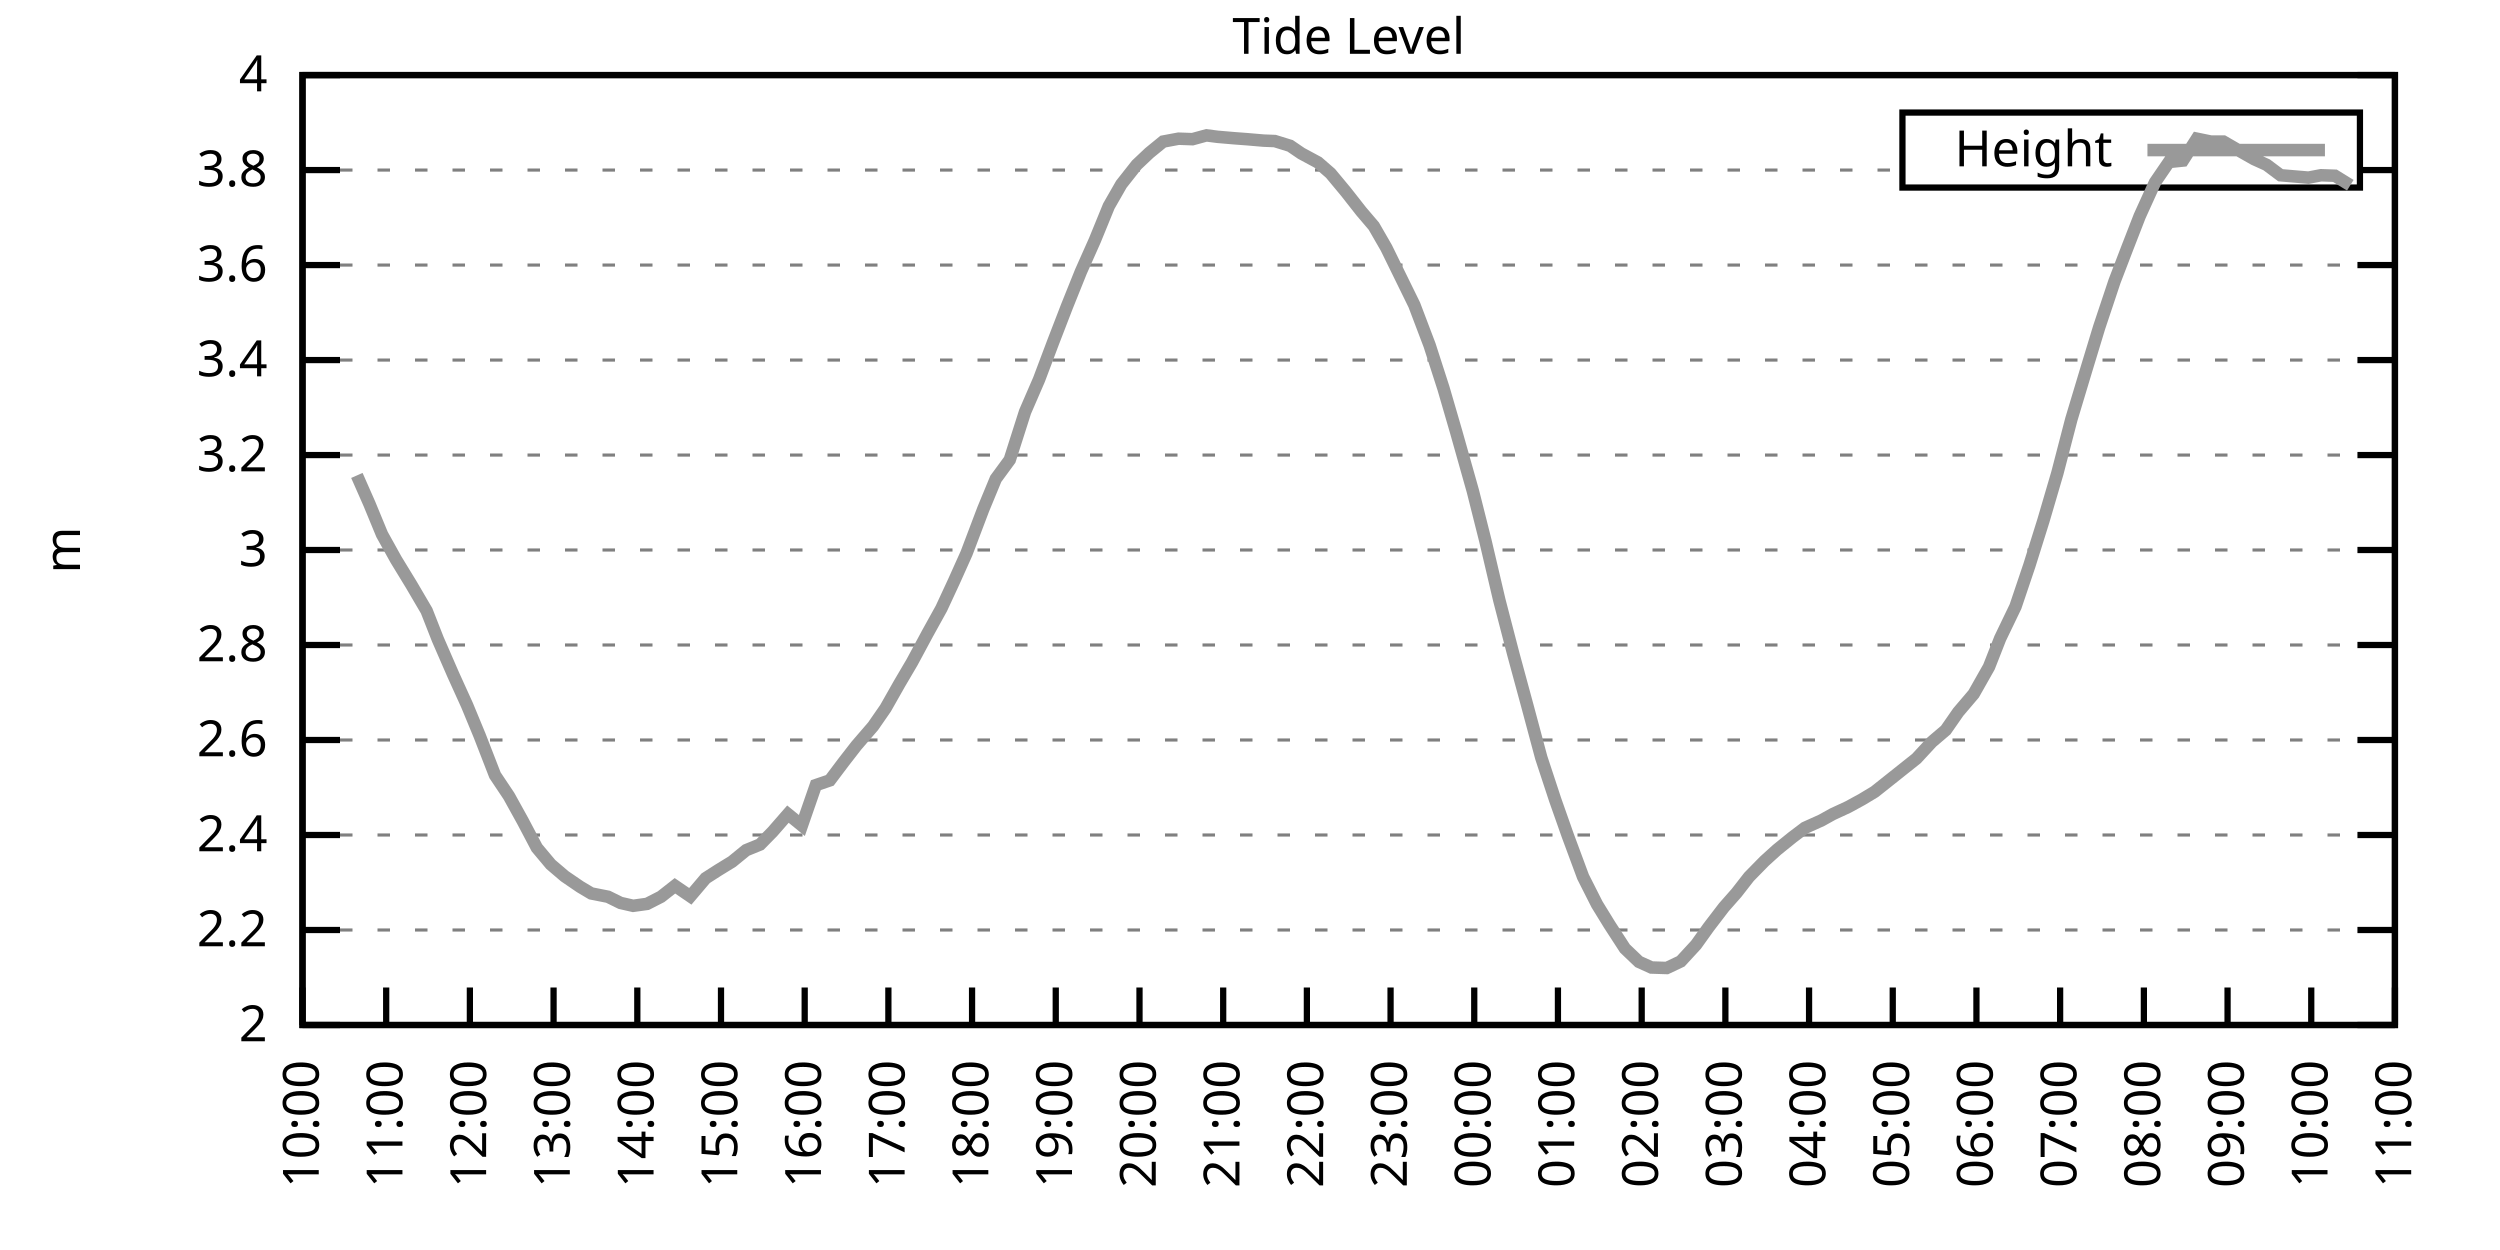
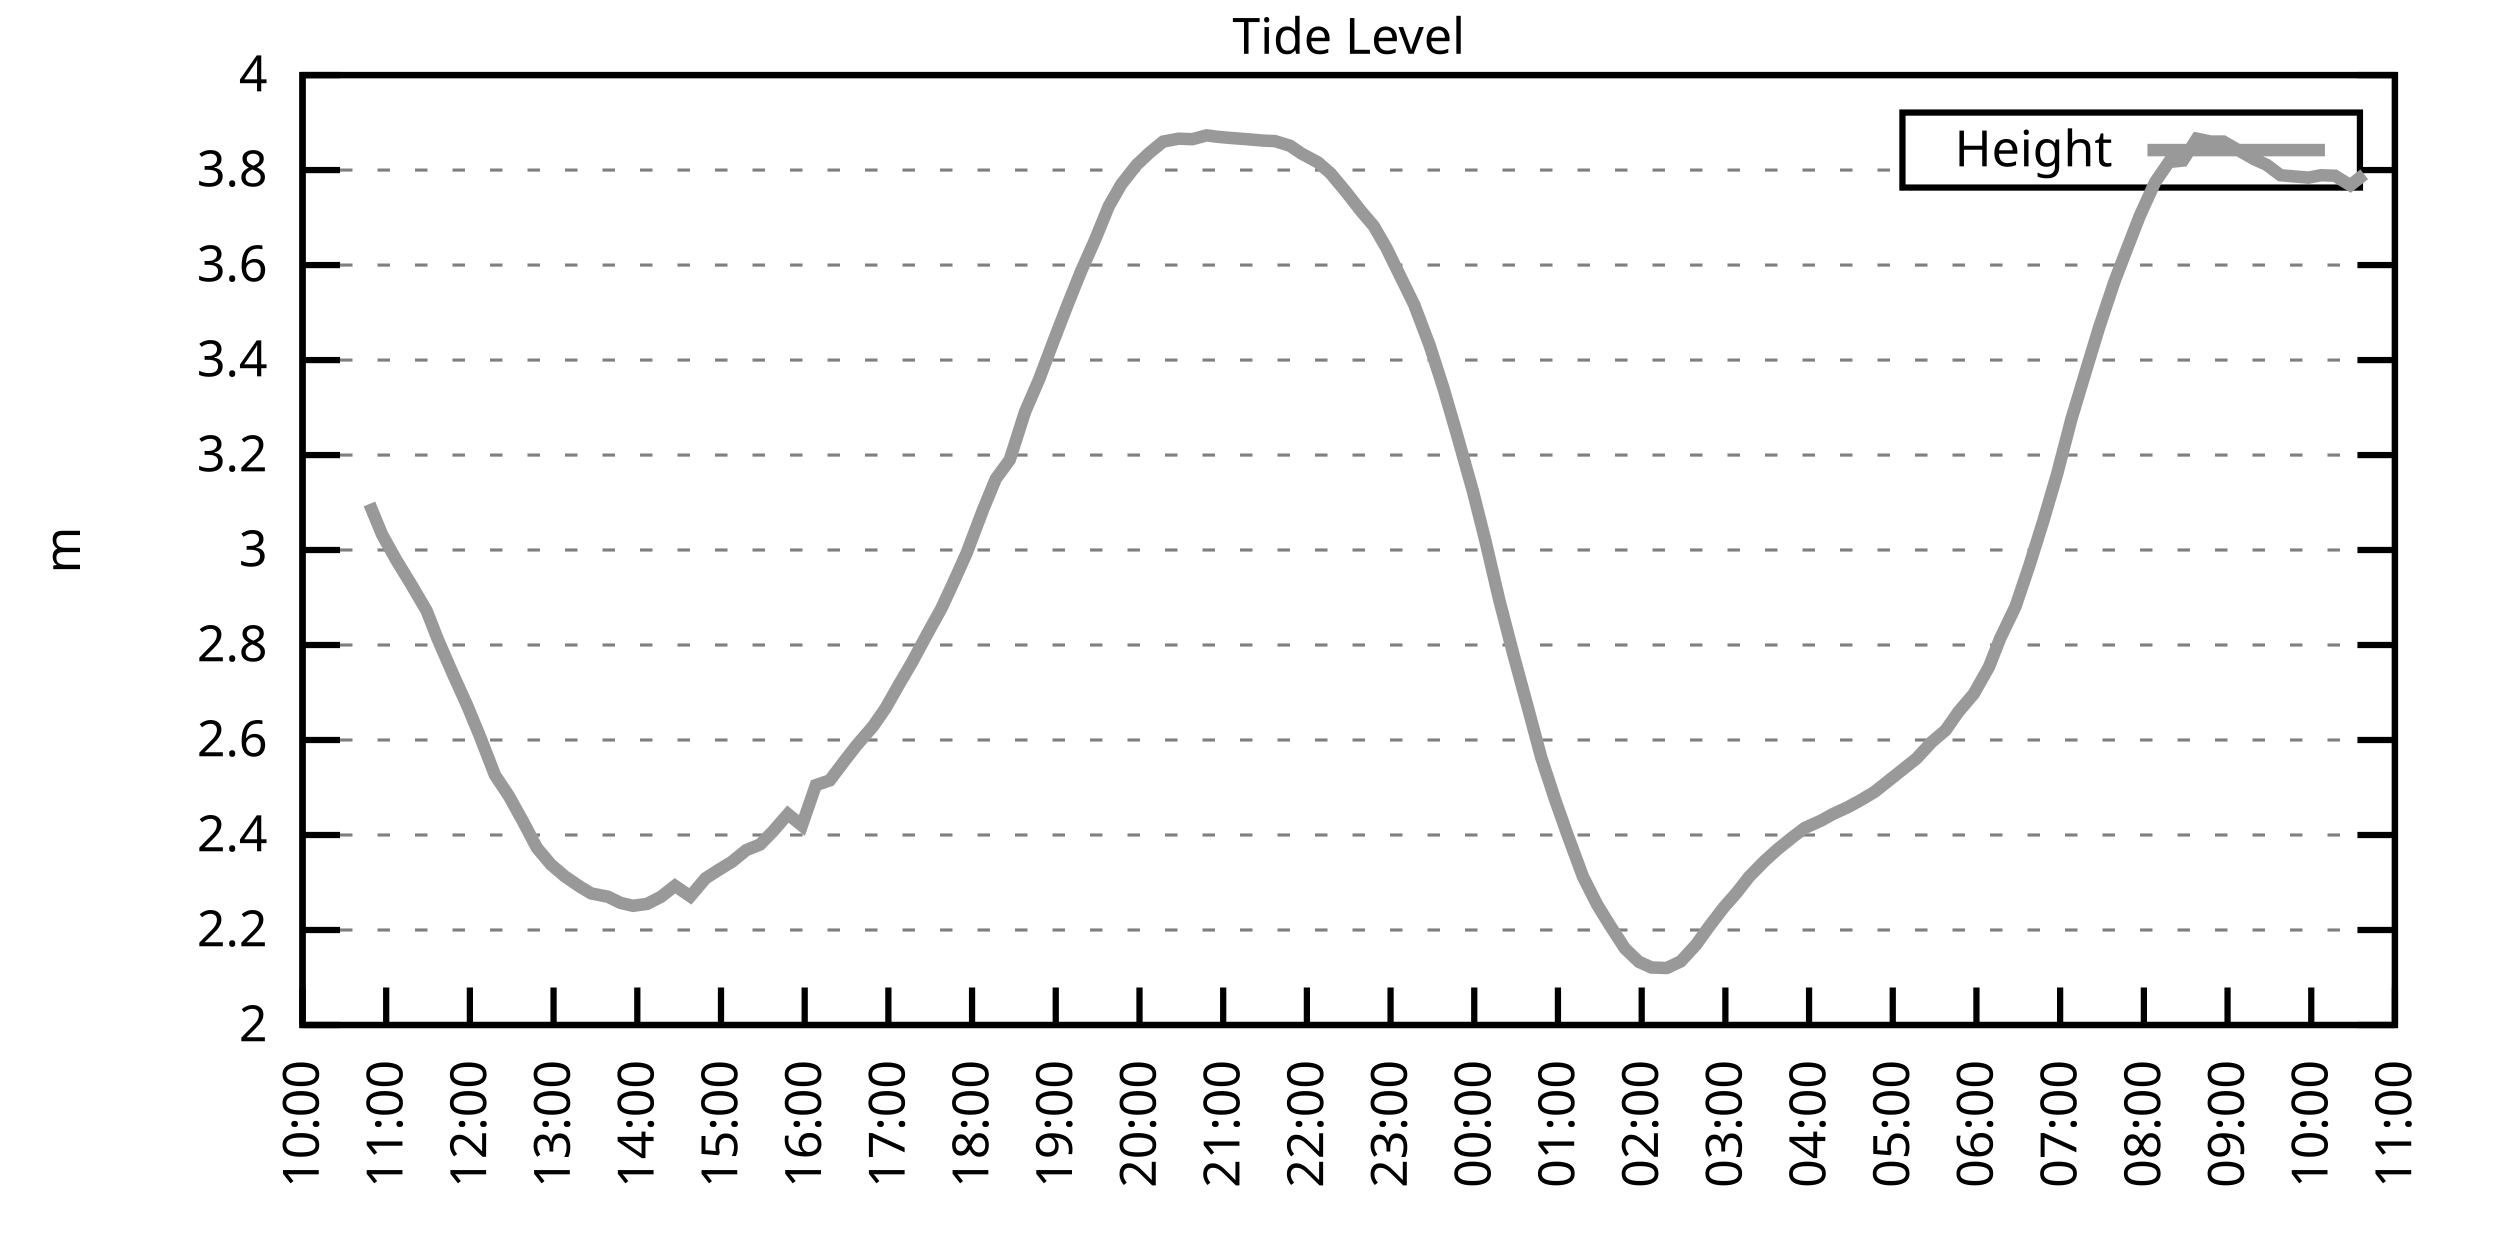
<svg xmlns="http://www.w3.org/2000/svg" xmlns:xlink="http://www.w3.org/1999/xlink" width="400" height="200" viewBox="0 0 400 200">
  <g id="gnuplot_canvas">
    <rect x="0" y="0" width="400" height="200" fill="none" />
    <defs>
      <circle id="gpDot" r="0.5" stroke-width="0.5" stroke="currentColor" />
      <path id="gpPt0" stroke-width="0.333" stroke="currentColor" d="M-1,0 h2 M0,-1 v2" />
      <path id="gpPt1" stroke-width="0.333" stroke="currentColor" d="M-1,-1 L1,1 M1,-1 L-1,1" />
      <path id="gpPt2" stroke-width="0.333" stroke="currentColor" d="M-1,0 L1,0 M0,-1 L0,1 M-1,-1 L1,1 M-1,1 L1,-1" />
      <rect id="gpPt3" stroke-width="0.333" stroke="currentColor" x="-1" y="-1" width="2" height="2" />
      <rect id="gpPt4" stroke-width="0.333" stroke="currentColor" fill="currentColor" x="-1" y="-1" width="2" height="2" />
      <circle id="gpPt5" stroke-width="0.333" stroke="currentColor" cx="0" cy="0" r="1" />
      <use xlink:href="#gpPt5" id="gpPt6" fill="currentColor" stroke="none" />
      <path id="gpPt7" stroke-width="0.333" stroke="currentColor" d="M0,-1.33 L-1.33,0.67 L1.33,0.67 z" />
      <use xlink:href="#gpPt7" id="gpPt8" fill="currentColor" stroke="none" />
      <use xlink:href="#gpPt7" id="gpPt9" stroke="currentColor" transform="rotate(180)" />
      <use xlink:href="#gpPt9" id="gpPt10" fill="currentColor" stroke="none" />
      <use xlink:href="#gpPt3" id="gpPt11" stroke="currentColor" transform="rotate(45)" />
      <use xlink:href="#gpPt11" id="gpPt12" fill="currentColor" stroke="none" />
      <path id="gpPt13" stroke-width="0.333" stroke="currentColor" d="M0,1.330 L1.265,0.411 L0.782,-1.067 L-0.782,-1.076 L-1.265,0.411 z" />
      <use xlink:href="#gpPt13" id="gpPt14" fill="currentColor" stroke="none" />
      <filter id="textbox" filterUnits="objectBoundingBox" x="0" y="0" height="1" width="1">
        <feFlood flood-color="white" flood-opacity="1" result="bgnd" />
        <feComposite in="SourceGraphic" in2="bgnd" operator="atop" />
      </filter>
      <filter id="greybox" filterUnits="objectBoundingBox" x="0" y="0" height="1" width="1">
        <feFlood flood-color="lightgrey" flood-opacity="1" result="grey" />
        <feComposite in="SourceGraphic" in2="grey" operator="atop" />
      </filter>
    </defs>
    <g fill="none" color="white" stroke="currentColor" stroke-width="1.00" stroke-linecap="butt" stroke-linejoin="miter">
</g>
    <g fill="none" color="black" stroke="currentColor" stroke-width="1.00" stroke-linecap="butt" stroke-linejoin="miter">
      <g stroke="none" shape-rendering="crispEdges">
        <polygon fill="rgb(255, 255, 255)" points="48.40,164.00 383.18,164.00 383.18,12.02 48.40,12.02 " />
      </g>
    </g>
    <g fill="none" color="black" stroke="currentColor" stroke-width="1.00" stroke-linecap="butt" stroke-linejoin="miter">
</g>
    <g fill="none" color="black" stroke="black" stroke-width="0.50" stroke-linecap="butt" stroke-linejoin="miter">
</g>
    <g fill="none" color="gray" stroke="currentColor" stroke-width="0.50" stroke-linecap="butt" stroke-linejoin="miter">
      <path stroke="gray" stroke-dasharray="2,4" class="gridline" d="M48.40,164.00 L383.19,164.00  " />
    </g>
    <g fill="none" color="gray" stroke="gray" stroke-width="1.00" stroke-linecap="butt" stroke-linejoin="miter">
</g>
    <g fill="none" color="black" stroke="currentColor" stroke-width="1.00" stroke-linecap="butt" stroke-linejoin="miter">
      <path stroke="black" d="M48.40,164.00 L54.40,164.00 M383.19,164.00 L377.19,164.00  " />
      <g transform="translate(42.80,166.60)" stroke="none" fill="black" font-family="Sans" font-size="8.00" text-anchor="end">
        <text>
          <tspan font-family="Sans"> 2</tspan>
        </text>
      </g>
    </g>
    <g fill="none" color="black" stroke="currentColor" stroke-width="1.00" stroke-linecap="butt" stroke-linejoin="miter">
</g>
    <g fill="none" color="black" stroke="black" stroke-width="0.50" stroke-linecap="butt" stroke-linejoin="miter">
</g>
    <g fill="none" color="gray" stroke="currentColor" stroke-width="0.50" stroke-linecap="butt" stroke-linejoin="miter">
      <path stroke="gray" stroke-dasharray="2,4" class="gridline" d="M48.40,148.80 L383.19,148.80  " />
    </g>
    <g fill="none" color="gray" stroke="gray" stroke-width="1.00" stroke-linecap="butt" stroke-linejoin="miter">
</g>
    <g fill="none" color="black" stroke="currentColor" stroke-width="1.00" stroke-linecap="butt" stroke-linejoin="miter">
      <path stroke="black" d="M48.40,148.80 L54.40,148.80 M383.19,148.80 L377.19,148.80  " />
      <g transform="translate(42.80,151.40)" stroke="none" fill="black" font-family="Sans" font-size="8.00" text-anchor="end">
        <text>
          <tspan font-family="Sans"> 2.2</tspan>
        </text>
      </g>
    </g>
    <g fill="none" color="black" stroke="currentColor" stroke-width="1.00" stroke-linecap="butt" stroke-linejoin="miter">
</g>
    <g fill="none" color="black" stroke="black" stroke-width="0.50" stroke-linecap="butt" stroke-linejoin="miter">
</g>
    <g fill="none" color="gray" stroke="currentColor" stroke-width="0.50" stroke-linecap="butt" stroke-linejoin="miter">
      <path stroke="gray" stroke-dasharray="2,4" class="gridline" d="M48.40,133.60 L383.19,133.60  " />
    </g>
    <g fill="none" color="gray" stroke="gray" stroke-width="1.00" stroke-linecap="butt" stroke-linejoin="miter">
</g>
    <g fill="none" color="black" stroke="currentColor" stroke-width="1.00" stroke-linecap="butt" stroke-linejoin="miter">
      <path stroke="black" d="M48.40,133.60 L54.40,133.60 M383.19,133.60 L377.19,133.60  " />
      <g transform="translate(42.80,136.20)" stroke="none" fill="black" font-family="Sans" font-size="8.00" text-anchor="end">
        <text>
          <tspan font-family="Sans"> 2.4</tspan>
        </text>
      </g>
    </g>
    <g fill="none" color="black" stroke="currentColor" stroke-width="1.00" stroke-linecap="butt" stroke-linejoin="miter">
</g>
    <g fill="none" color="black" stroke="black" stroke-width="0.50" stroke-linecap="butt" stroke-linejoin="miter">
</g>
    <g fill="none" color="gray" stroke="currentColor" stroke-width="0.50" stroke-linecap="butt" stroke-linejoin="miter">
      <path stroke="gray" stroke-dasharray="2,4" class="gridline" d="M48.40,118.40 L383.19,118.40  " />
    </g>
    <g fill="none" color="gray" stroke="gray" stroke-width="1.00" stroke-linecap="butt" stroke-linejoin="miter">
</g>
    <g fill="none" color="black" stroke="currentColor" stroke-width="1.00" stroke-linecap="butt" stroke-linejoin="miter">
      <path stroke="black" d="M48.40,118.40 L54.40,118.40 M383.19,118.40 L377.19,118.40  " />
      <g transform="translate(42.80,121.00)" stroke="none" fill="black" font-family="Sans" font-size="8.00" text-anchor="end">
        <text>
          <tspan font-family="Sans"> 2.6</tspan>
        </text>
      </g>
    </g>
    <g fill="none" color="black" stroke="currentColor" stroke-width="1.00" stroke-linecap="butt" stroke-linejoin="miter">
</g>
    <g fill="none" color="black" stroke="black" stroke-width="0.50" stroke-linecap="butt" stroke-linejoin="miter">
</g>
    <g fill="none" color="gray" stroke="currentColor" stroke-width="0.50" stroke-linecap="butt" stroke-linejoin="miter">
      <path stroke="gray" stroke-dasharray="2,4" class="gridline" d="M48.40,103.20 L383.19,103.20  " />
    </g>
    <g fill="none" color="gray" stroke="gray" stroke-width="1.00" stroke-linecap="butt" stroke-linejoin="miter">
</g>
    <g fill="none" color="black" stroke="currentColor" stroke-width="1.00" stroke-linecap="butt" stroke-linejoin="miter">
      <path stroke="black" d="M48.40,103.20 L54.40,103.20 M383.19,103.20 L377.19,103.20  " />
      <g transform="translate(42.80,105.80)" stroke="none" fill="black" font-family="Sans" font-size="8.00" text-anchor="end">
        <text>
          <tspan font-family="Sans"> 2.8</tspan>
        </text>
      </g>
    </g>
    <g fill="none" color="black" stroke="currentColor" stroke-width="1.00" stroke-linecap="butt" stroke-linejoin="miter">
</g>
    <g fill="none" color="black" stroke="black" stroke-width="0.50" stroke-linecap="butt" stroke-linejoin="miter">
</g>
    <g fill="none" color="gray" stroke="currentColor" stroke-width="0.50" stroke-linecap="butt" stroke-linejoin="miter">
      <path stroke="gray" stroke-dasharray="2,4" class="gridline" d="M48.40,88.00 L383.19,88.00  " />
    </g>
    <g fill="none" color="gray" stroke="gray" stroke-width="1.00" stroke-linecap="butt" stroke-linejoin="miter">
</g>
    <g fill="none" color="black" stroke="currentColor" stroke-width="1.00" stroke-linecap="butt" stroke-linejoin="miter">
      <path stroke="black" d="M48.40,88.00 L54.40,88.00 M383.19,88.00 L377.19,88.00  " />
      <g transform="translate(42.80,90.60)" stroke="none" fill="black" font-family="Sans" font-size="8.00" text-anchor="end">
        <text>
          <tspan font-family="Sans"> 3</tspan>
        </text>
      </g>
    </g>
    <g fill="none" color="black" stroke="currentColor" stroke-width="1.00" stroke-linecap="butt" stroke-linejoin="miter">
</g>
    <g fill="none" color="black" stroke="black" stroke-width="0.50" stroke-linecap="butt" stroke-linejoin="miter">
</g>
    <g fill="none" color="gray" stroke="currentColor" stroke-width="0.50" stroke-linecap="butt" stroke-linejoin="miter">
      <path stroke="gray" stroke-dasharray="2,4" class="gridline" d="M48.40,72.81 L383.19,72.81  " />
    </g>
    <g fill="none" color="gray" stroke="gray" stroke-width="1.00" stroke-linecap="butt" stroke-linejoin="miter">
</g>
    <g fill="none" color="black" stroke="currentColor" stroke-width="1.00" stroke-linecap="butt" stroke-linejoin="miter">
      <path stroke="black" d="M48.40,72.81 L54.40,72.81 M383.19,72.81 L377.19,72.81  " />
      <g transform="translate(42.80,75.41)" stroke="none" fill="black" font-family="Sans" font-size="8.00" text-anchor="end">
        <text>
          <tspan font-family="Sans"> 3.2</tspan>
        </text>
      </g>
    </g>
    <g fill="none" color="black" stroke="currentColor" stroke-width="1.00" stroke-linecap="butt" stroke-linejoin="miter">
</g>
    <g fill="none" color="black" stroke="black" stroke-width="0.50" stroke-linecap="butt" stroke-linejoin="miter">
</g>
    <g fill="none" color="gray" stroke="currentColor" stroke-width="0.50" stroke-linecap="butt" stroke-linejoin="miter">
      <path stroke="gray" stroke-dasharray="2,4" class="gridline" d="M48.40,57.61 L383.19,57.61  " />
    </g>
    <g fill="none" color="gray" stroke="gray" stroke-width="1.00" stroke-linecap="butt" stroke-linejoin="miter">
</g>
    <g fill="none" color="black" stroke="currentColor" stroke-width="1.00" stroke-linecap="butt" stroke-linejoin="miter">
      <path stroke="black" d="M48.40,57.61 L54.40,57.61 M383.19,57.61 L377.19,57.61  " />
      <g transform="translate(42.80,60.21)" stroke="none" fill="black" font-family="Sans" font-size="8.00" text-anchor="end">
        <text>
          <tspan font-family="Sans"> 3.4</tspan>
        </text>
      </g>
    </g>
    <g fill="none" color="black" stroke="currentColor" stroke-width="1.00" stroke-linecap="butt" stroke-linejoin="miter">
</g>
    <g fill="none" color="black" stroke="black" stroke-width="0.50" stroke-linecap="butt" stroke-linejoin="miter">
</g>
    <g fill="none" color="gray" stroke="currentColor" stroke-width="0.50" stroke-linecap="butt" stroke-linejoin="miter">
      <path stroke="gray" stroke-dasharray="2,4" class="gridline" d="M48.40,42.41 L383.19,42.41  " />
    </g>
    <g fill="none" color="gray" stroke="gray" stroke-width="1.00" stroke-linecap="butt" stroke-linejoin="miter">
</g>
    <g fill="none" color="black" stroke="currentColor" stroke-width="1.00" stroke-linecap="butt" stroke-linejoin="miter">
      <path stroke="black" d="M48.40,42.41 L54.40,42.41 M383.19,42.41 L377.19,42.41  " />
      <g transform="translate(42.80,45.01)" stroke="none" fill="black" font-family="Sans" font-size="8.00" text-anchor="end">
        <text>
          <tspan font-family="Sans"> 3.6</tspan>
        </text>
      </g>
    </g>
    <g fill="none" color="black" stroke="currentColor" stroke-width="1.00" stroke-linecap="butt" stroke-linejoin="miter">
</g>
    <g fill="none" color="black" stroke="black" stroke-width="0.50" stroke-linecap="butt" stroke-linejoin="miter">
</g>
    <g fill="none" color="gray" stroke="currentColor" stroke-width="0.50" stroke-linecap="butt" stroke-linejoin="miter">
      <path stroke="gray" stroke-dasharray="2,4" class="gridline" d="M48.40,27.21 L304.39,27.21 M377.59,27.21 L383.19,27.21  " />
    </g>
    <g fill="none" color="gray" stroke="gray" stroke-width="1.00" stroke-linecap="butt" stroke-linejoin="miter">
</g>
    <g fill="none" color="black" stroke="currentColor" stroke-width="1.00" stroke-linecap="butt" stroke-linejoin="miter">
      <path stroke="black" d="M48.40,27.21 L54.40,27.21 M383.19,27.21 L377.19,27.21  " />
      <g transform="translate(42.80,29.81)" stroke="none" fill="black" font-family="Sans" font-size="8.00" text-anchor="end">
        <text>
          <tspan font-family="Sans"> 3.8</tspan>
        </text>
      </g>
    </g>
    <g fill="none" color="black" stroke="currentColor" stroke-width="1.00" stroke-linecap="butt" stroke-linejoin="miter">
</g>
    <g fill="none" color="black" stroke="black" stroke-width="0.50" stroke-linecap="butt" stroke-linejoin="miter">
</g>
    <g fill="none" color="gray" stroke="currentColor" stroke-width="0.50" stroke-linecap="butt" stroke-linejoin="miter">
      <path stroke="gray" stroke-dasharray="2,4" class="gridline" d="M48.40,12.01 L383.19,12.01  " />
    </g>
    <g fill="none" color="gray" stroke="gray" stroke-width="1.00" stroke-linecap="butt" stroke-linejoin="miter">
</g>
    <g fill="none" color="black" stroke="currentColor" stroke-width="1.00" stroke-linecap="butt" stroke-linejoin="miter">
      <path stroke="black" d="M48.40,12.01 L54.40,12.01 M383.19,12.01 L377.19,12.01  " />
      <g transform="translate(42.80,14.61)" stroke="none" fill="black" font-family="Sans" font-size="8.00" text-anchor="end">
        <text>
          <tspan font-family="Sans"> 4</tspan>
        </text>
      </g>
    </g>
    <g fill="none" color="black" stroke="currentColor" stroke-width="1.00" stroke-linecap="butt" stroke-linejoin="miter">
      <path stroke="black" d="M48.40,164.00 L48.40,158.00  " />
      <g transform="translate(51.00,169.60) rotate(270.00)" stroke="none" fill="black" font-family="Sans" font-size="8.00" text-anchor="end">
        <text>
          <tspan font-family="Sans">10:00</tspan>
        </text>
      </g>
    </g>
    <g fill="none" color="black" stroke="currentColor" stroke-width="1.00" stroke-linecap="butt" stroke-linejoin="miter">
      <path stroke="black" d="M61.79,164.00 L61.79,158.00  " />
      <g transform="translate(64.39,169.60) rotate(270.00)" stroke="none" fill="black" font-family="Sans" font-size="8.00" text-anchor="end">
        <text>
          <tspan font-family="Sans">11:00</tspan>
        </text>
      </g>
    </g>
    <g fill="none" color="black" stroke="currentColor" stroke-width="1.00" stroke-linecap="butt" stroke-linejoin="miter">
      <path stroke="black" d="M75.18,164.00 L75.18,158.00  " />
      <g transform="translate(77.78,169.60) rotate(270.00)" stroke="none" fill="black" font-family="Sans" font-size="8.00" text-anchor="end">
        <text>
          <tspan font-family="Sans">12:00</tspan>
        </text>
      </g>
    </g>
    <g fill="none" color="black" stroke="currentColor" stroke-width="1.00" stroke-linecap="butt" stroke-linejoin="miter">
      <path stroke="black" d="M88.57,164.00 L88.57,158.00  " />
      <g transform="translate(91.17,169.60) rotate(270.00)" stroke="none" fill="black" font-family="Sans" font-size="8.00" text-anchor="end">
        <text>
          <tspan font-family="Sans">13:00</tspan>
        </text>
      </g>
    </g>
    <g fill="none" color="black" stroke="currentColor" stroke-width="1.00" stroke-linecap="butt" stroke-linejoin="miter">
      <path stroke="black" d="M101.97,164.00 L101.97,158.00  " />
      <g transform="translate(104.57,169.60) rotate(270.00)" stroke="none" fill="black" font-family="Sans" font-size="8.00" text-anchor="end">
        <text>
          <tspan font-family="Sans">14:00</tspan>
        </text>
      </g>
    </g>
    <g fill="none" color="black" stroke="currentColor" stroke-width="1.00" stroke-linecap="butt" stroke-linejoin="miter">
      <path stroke="black" d="M115.36,164.00 L115.36,158.00  " />
      <g transform="translate(117.96,169.60) rotate(270.00)" stroke="none" fill="black" font-family="Sans" font-size="8.00" text-anchor="end">
        <text>
          <tspan font-family="Sans">15:00</tspan>
        </text>
      </g>
    </g>
    <g fill="none" color="black" stroke="currentColor" stroke-width="1.00" stroke-linecap="butt" stroke-linejoin="miter">
      <path stroke="black" d="M128.75,164.00 L128.75,158.00  " />
      <g transform="translate(131.35,169.60) rotate(270.00)" stroke="none" fill="black" font-family="Sans" font-size="8.00" text-anchor="end">
        <text>
          <tspan font-family="Sans">16:00</tspan>
        </text>
      </g>
    </g>
    <g fill="none" color="black" stroke="currentColor" stroke-width="1.00" stroke-linecap="butt" stroke-linejoin="miter">
      <path stroke="black" d="M142.14,164.00 L142.14,158.00  " />
      <g transform="translate(144.74,169.60) rotate(270.00)" stroke="none" fill="black" font-family="Sans" font-size="8.00" text-anchor="end">
        <text>
          <tspan font-family="Sans">17:00</tspan>
        </text>
      </g>
    </g>
    <g fill="none" color="black" stroke="currentColor" stroke-width="1.00" stroke-linecap="butt" stroke-linejoin="miter">
      <path stroke="black" d="M155.53,164.00 L155.53,158.00  " />
      <g transform="translate(158.13,169.60) rotate(270.00)" stroke="none" fill="black" font-family="Sans" font-size="8.00" text-anchor="end">
        <text>
          <tspan font-family="Sans">18:00</tspan>
        </text>
      </g>
    </g>
    <g fill="none" color="black" stroke="currentColor" stroke-width="1.00" stroke-linecap="butt" stroke-linejoin="miter">
      <path stroke="black" d="M168.92,164.00 L168.92,158.00  " />
      <g transform="translate(171.52,169.60) rotate(270.00)" stroke="none" fill="black" font-family="Sans" font-size="8.00" text-anchor="end">
        <text>
          <tspan font-family="Sans">19:00</tspan>
        </text>
      </g>
    </g>
    <g fill="none" color="black" stroke="currentColor" stroke-width="1.00" stroke-linecap="butt" stroke-linejoin="miter">
      <path stroke="black" d="M182.32,164.00 L182.32,158.00  " />
      <g transform="translate(184.92,169.60) rotate(270.00)" stroke="none" fill="black" font-family="Sans" font-size="8.00" text-anchor="end">
        <text>
          <tspan font-family="Sans">20:00</tspan>
        </text>
      </g>
    </g>
    <g fill="none" color="black" stroke="currentColor" stroke-width="1.00" stroke-linecap="butt" stroke-linejoin="miter">
      <path stroke="black" d="M195.71,164.00 L195.71,158.00  " />
      <g transform="translate(198.31,169.60) rotate(270.00)" stroke="none" fill="black" font-family="Sans" font-size="8.00" text-anchor="end">
        <text>
          <tspan font-family="Sans">21:00</tspan>
        </text>
      </g>
    </g>
    <g fill="none" color="black" stroke="currentColor" stroke-width="1.00" stroke-linecap="butt" stroke-linejoin="miter">
      <path stroke="black" d="M209.10,164.00 L209.10,158.00  " />
      <g transform="translate(211.70,169.60) rotate(270.00)" stroke="none" fill="black" font-family="Sans" font-size="8.00" text-anchor="end">
        <text>
          <tspan font-family="Sans">22:00</tspan>
        </text>
      </g>
    </g>
    <g fill="none" color="black" stroke="currentColor" stroke-width="1.00" stroke-linecap="butt" stroke-linejoin="miter">
      <path stroke="black" d="M222.49,164.00 L222.49,158.00  " />
      <g transform="translate(225.09,169.60) rotate(270.00)" stroke="none" fill="black" font-family="Sans" font-size="8.00" text-anchor="end">
        <text>
          <tspan font-family="Sans">23:00</tspan>
        </text>
      </g>
    </g>
    <g fill="none" color="black" stroke="currentColor" stroke-width="1.00" stroke-linecap="butt" stroke-linejoin="miter">
      <path stroke="black" d="M235.88,164.00 L235.88,158.00  " />
      <g transform="translate(238.48,169.60) rotate(270.00)" stroke="none" fill="black" font-family="Sans" font-size="8.00" text-anchor="end">
        <text>
          <tspan font-family="Sans">00:00</tspan>
        </text>
      </g>
    </g>
    <g fill="none" color="black" stroke="currentColor" stroke-width="1.00" stroke-linecap="butt" stroke-linejoin="miter">
      <path stroke="black" d="M249.27,164.00 L249.27,158.00  " />
      <g transform="translate(251.87,169.60) rotate(270.00)" stroke="none" fill="black" font-family="Sans" font-size="8.00" text-anchor="end">
        <text>
          <tspan font-family="Sans">01:00</tspan>
        </text>
      </g>
    </g>
    <g fill="none" color="black" stroke="currentColor" stroke-width="1.00" stroke-linecap="butt" stroke-linejoin="miter">
      <path stroke="black" d="M262.67,164.00 L262.67,158.00  " />
      <g transform="translate(265.27,169.60) rotate(270.00)" stroke="none" fill="black" font-family="Sans" font-size="8.00" text-anchor="end">
        <text>
          <tspan font-family="Sans">02:00</tspan>
        </text>
      </g>
    </g>
    <g fill="none" color="black" stroke="currentColor" stroke-width="1.00" stroke-linecap="butt" stroke-linejoin="miter">
      <path stroke="black" d="M276.06,164.00 L276.06,158.00  " />
      <g transform="translate(278.66,169.60) rotate(270.00)" stroke="none" fill="black" font-family="Sans" font-size="8.00" text-anchor="end">
        <text>
          <tspan font-family="Sans">03:00</tspan>
        </text>
      </g>
    </g>
    <g fill="none" color="black" stroke="currentColor" stroke-width="1.00" stroke-linecap="butt" stroke-linejoin="miter">
      <path stroke="black" d="M289.45,164.00 L289.45,158.00  " />
      <g transform="translate(292.05,169.60) rotate(270.00)" stroke="none" fill="black" font-family="Sans" font-size="8.00" text-anchor="end">
        <text>
          <tspan font-family="Sans">04:00</tspan>
        </text>
      </g>
    </g>
    <g fill="none" color="black" stroke="currentColor" stroke-width="1.00" stroke-linecap="butt" stroke-linejoin="miter">
      <path stroke="black" d="M302.84,164.00 L302.84,158.00  " />
      <g transform="translate(305.44,169.60) rotate(270.00)" stroke="none" fill="black" font-family="Sans" font-size="8.00" text-anchor="end">
        <text>
          <tspan font-family="Sans">05:00</tspan>
        </text>
      </g>
    </g>
    <g fill="none" color="black" stroke="currentColor" stroke-width="1.00" stroke-linecap="butt" stroke-linejoin="miter">
      <path stroke="black" d="M316.23,164.00 L316.23,158.00  " />
      <g transform="translate(318.83,169.60) rotate(270.00)" stroke="none" fill="black" font-family="Sans" font-size="8.00" text-anchor="end">
        <text>
          <tspan font-family="Sans">06:00</tspan>
        </text>
      </g>
    </g>
    <g fill="none" color="black" stroke="currentColor" stroke-width="1.00" stroke-linecap="butt" stroke-linejoin="miter">
      <path stroke="black" d="M329.62,164.00 L329.62,158.00  " />
      <g transform="translate(332.22,169.60) rotate(270.00)" stroke="none" fill="black" font-family="Sans" font-size="8.00" text-anchor="end">
        <text>
          <tspan font-family="Sans">07:00</tspan>
        </text>
      </g>
    </g>
    <g fill="none" color="black" stroke="currentColor" stroke-width="1.00" stroke-linecap="butt" stroke-linejoin="miter">
      <path stroke="black" d="M343.02,164.00 L343.02,158.00  " />
      <g transform="translate(345.62,169.60) rotate(270.00)" stroke="none" fill="black" font-family="Sans" font-size="8.00" text-anchor="end">
        <text>
          <tspan font-family="Sans">08:00</tspan>
        </text>
      </g>
    </g>
    <g fill="none" color="black" stroke="currentColor" stroke-width="1.00" stroke-linecap="butt" stroke-linejoin="miter">
      <path stroke="black" d="M356.41,164.00 L356.41,158.00  " />
      <g transform="translate(359.01,169.60) rotate(270.00)" stroke="none" fill="black" font-family="Sans" font-size="8.00" text-anchor="end">
        <text>
          <tspan font-family="Sans">09:00</tspan>
        </text>
      </g>
    </g>
    <g fill="none" color="black" stroke="currentColor" stroke-width="1.00" stroke-linecap="butt" stroke-linejoin="miter">
      <path stroke="black" d="M369.80,164.00 L369.80,158.00  " />
      <g transform="translate(372.40,169.60) rotate(270.00)" stroke="none" fill="black" font-family="Sans" font-size="8.00" text-anchor="end">
        <text>
          <tspan font-family="Sans">10:00</tspan>
        </text>
      </g>
    </g>
    <g fill="none" color="black" stroke="currentColor" stroke-width="1.00" stroke-linecap="butt" stroke-linejoin="miter">
      <path stroke="black" d="M383.19,164.00 L383.19,158.00  " />
      <g transform="translate(385.79,169.60) rotate(270.00)" stroke="none" fill="black" font-family="Sans" font-size="8.00" text-anchor="end">
        <text>
          <tspan font-family="Sans">11:00</tspan>
        </text>
      </g>
    </g>
    <g fill="none" color="black" stroke="currentColor" stroke-width="1.00" stroke-linecap="butt" stroke-linejoin="miter">
</g>
    <g fill="none" color="black" stroke="currentColor" stroke-width="1.00" stroke-linecap="butt" stroke-linejoin="miter">
      <path stroke="black" d="M48.40,12.01 L48.40,164.00 L383.19,164.00 L383.19,12.01 L48.40,12.01 Z  " />
    </g>
    <g fill="none" color="black" stroke="currentColor" stroke-width="1.00" stroke-linecap="butt" stroke-linejoin="miter">
</g>
    <g fill="none" color="black" stroke="currentColor" stroke-width="1.00" stroke-linecap="butt" stroke-linejoin="miter">
      <path stroke="black" d="M304.39,30.01 L304.39,18.01 L377.59,18.01 L377.59,30.01 L304.39,30.01 Z  " />
    </g>
    <g id="Tide_level_plot_1">
      <g fill="none" color="white" stroke="black" stroke-width="2.00" stroke-linecap="butt" stroke-linejoin="miter">
</g>
      <g fill="none" color="black" stroke="currentColor" stroke-width="2.00" stroke-linecap="butt" stroke-linejoin="miter">
        <g transform="translate(337.99,26.61)" stroke="none" fill="black" font-family="Sans" font-size="8.00" text-anchor="end">
          <text>
            <tspan font-family="Sans">Height</tspan>
          </text>
        </g>
      </g>
      <g fill="none" color="black" stroke="currentColor" stroke-width="2.00" stroke-linecap="butt" stroke-linejoin="miter">
-         <path stroke="rgb(153, 153, 153)" d="M343.59,24.01 L371.99,24.01 M57.10,76.07 L59.11,80.63 L61.12,85.50 L63.35,89.52 L65.81,93.55 L68.26,97.73   L70.05,102.29 L72.50,107.92 L74.74,112.86 L76.75,117.72 L79.20,124.03 L81.43,127.37 L83.66,131.40 L85.90,135.65   L88.13,138.31 L90.36,140.21 L92.82,141.89 L94.60,142.95 L97.28,143.48 L99.29,144.47 L101.30,144.93 L103.53,144.62   L105.76,143.48 L107.99,141.73 L110.45,143.41 L112.90,140.52 L114.91,139.23 L117.14,137.86 L119.38,136.03 L121.61,135.12   L123.62,133.07 L126.07,130.26 L128.30,132.08 L130.54,125.62 L132.77,124.86 L135.00,121.90 L137.01,119.31 L139.69,116.20   L141.69,113.31 L143.93,109.36 L145.94,105.94 L148.39,101.38 L150.62,97.35 L152.63,93.02 L154.64,88.54 L157.32,81.47   L159.33,76.61 L161.56,73.57 L164.01,65.89 L166.25,60.72 L168.48,54.80 L170.71,49.02 L172.94,43.47 L175.17,38.46   L177.41,32.98 L179.41,29.49 L181.87,26.37 L183.88,24.47 L186.11,22.65 L188.57,22.19 L190.80,22.27 L193.03,21.66   L194.81,21.89 L197.49,22.12 L199.50,22.27 L202.18,22.50 L203.97,22.57 L206.42,23.33 L208.21,24.55 L210.88,25.99   L212.89,27.74 L215.35,30.70 L217.80,33.82 L219.81,36.18 L221.82,39.67 L224.28,44.69 L226.29,48.79 L228.74,55.25   L230.97,62.17 L232.98,69.08 L235.66,78.58 L237.67,86.56 L239.90,96.06 L242.13,104.65 L244.36,112.86 L246.60,121.21   L248.83,127.98 L250.84,133.68 L253.29,140.29 L255.52,144.70 L257.53,147.97 L259.99,151.76 L262.22,153.89 L264.23,154.80   L266.68,154.88 L268.92,153.82 L271.37,151.16 L273.38,148.35 L275.83,145.15 L277.84,142.87 L279.85,140.29 L282.31,137.78   L284.32,135.96 L286.77,133.98 L288.78,132.46 L291.46,131.25 L293.24,130.26 L295.70,129.12 L297.93,127.90 L299.94,126.69   L302.62,124.56 L304.63,122.96 L306.63,121.37 L309.09,118.71 L311.32,116.81 L313.33,113.92 L315.79,111.03 L318.24,106.70   L320.03,102.14 L322.48,97.05 L324.71,90.44 L326.95,83.29 L329.18,75.69 L331.41,67.11 L333.86,58.97 L335.87,52.36   L338.33,44.99 L340.34,39.75 L342.35,34.58 L344.80,29.18 L347.03,25.92 L349.26,25.69 L351.50,22.19 L353.73,22.65   L355.74,22.65 L357.97,23.94 L360.65,25.46 L362.66,26.37 L364.89,28.04 L369.35,28.42 L371.36,28.04 L373.59,28.12   L376.05,29.64  " />
+         <path stroke="rgb(153, 153, 153)" d="M343.59,24.01 L371.99,24.01 M59.11,80.63 L61.12,85.50 L63.35,89.52 L65.81,93.55 L68.26,97.73 L70.05,102.29   L72.50,107.92 L74.74,112.86 L76.75,117.72 L79.20,124.03 L81.43,127.37 L83.66,131.40 L85.90,135.65 L88.13,138.31   L90.36,140.21 L92.82,141.89 L94.60,142.95 L97.28,143.48 L99.29,144.47 L101.30,144.93 L103.53,144.62 L105.76,143.48   L107.99,141.73 L110.45,143.41 L112.90,140.52 L114.91,139.23 L117.14,137.86 L119.38,136.03 L121.61,135.12 L123.62,133.07   L126.07,130.26 L128.30,132.08 L130.54,125.62 L132.77,124.86 L135.00,121.90 L137.01,119.31 L139.69,116.20 L141.69,113.31   L143.93,109.36 L145.94,105.94 L148.39,101.38 L150.62,97.35 L152.63,93.02 L154.64,88.54 L157.32,81.47 L159.33,76.61   L161.56,73.57 L164.01,65.89 L166.25,60.72 L168.48,54.80 L170.71,49.02 L172.94,43.47 L175.17,38.46 L177.41,32.98   L179.41,29.49 L181.87,26.37 L183.88,24.47 L186.11,22.65 L188.57,22.19 L190.80,22.27 L193.03,21.66 L194.81,21.89   L197.49,22.12 L199.50,22.27 L202.18,22.50 L203.97,22.57 L206.42,23.33 L208.21,24.55 L210.88,25.99 L212.89,27.74   L215.35,30.70 L217.80,33.82 L219.81,36.18 L221.82,39.67 L224.28,44.69 L226.29,48.79 L228.74,55.25 L230.97,62.17   L232.98,69.08 L235.66,78.58 L237.67,86.56 L239.90,96.06 L242.13,104.65 L244.36,112.86 L246.60,121.21 L248.83,127.98   L250.84,133.68 L253.29,140.29 L255.52,144.70 L257.53,147.97 L259.99,151.76 L262.22,153.89 L264.23,154.80 L266.68,154.88   L268.92,153.82 L271.37,151.16 L273.38,148.35 L275.83,145.15 L277.84,142.87 L279.85,140.29 L282.31,137.78 L284.32,135.96   L286.77,133.98 L288.78,132.46 L291.46,131.25 L293.24,130.26 L295.70,129.12 L297.93,127.90 L299.94,126.69 L302.62,124.56   L304.63,122.96 L306.63,121.37 L309.09,118.71 L311.32,116.81 L313.33,113.92 L315.79,111.03 L318.24,106.70 L320.03,102.14   L322.48,97.05 L324.71,90.44 L326.95,83.29 L329.18,75.69 L331.41,67.11 L333.86,58.97 L335.87,52.36 L338.33,44.99   L340.34,39.75 L342.35,34.58 L344.80,29.18 L347.03,25.92 L349.26,25.69 L351.50,22.19 L353.73,22.65 L355.74,22.65   L357.97,23.94 L360.65,25.46 L362.66,26.37 L364.89,28.04 L369.35,28.42 L371.36,28.04 L373.59,28.12 L376.05,29.64   L378.28,27.89  " />
      </g>
    </g>
    <g fill="none" color="black" stroke="currentColor" stroke-width="2.00" stroke-linecap="butt" stroke-linejoin="miter">
</g>
    <g fill="none" color="black" stroke="black" stroke-width="1.00" stroke-linecap="butt" stroke-linejoin="miter">
</g>
    <g fill="none" color="black" stroke="currentColor" stroke-width="1.00" stroke-linecap="butt" stroke-linejoin="miter">
      <path stroke="black" d="M48.40,12.01 L48.40,164.00 L383.19,164.00 L383.19,12.01 L48.40,12.01 Z  " />
      <g transform="translate(12.80,88.01) rotate(270.00)" stroke="none" fill="black" font-family="Sans" font-size="8.00" text-anchor="middle">
        <text>
          <tspan font-family="Sans">m</tspan>
        </text>
      </g>
    </g>
    <g fill="none" color="black" stroke="currentColor" stroke-width="1.00" stroke-linecap="butt" stroke-linejoin="miter">
</g>
    <g fill="none" color="black" stroke="currentColor" stroke-width="1.00" stroke-linecap="butt" stroke-linejoin="miter">
      <g transform="translate(215.79,8.61)" stroke="none" fill="black" font-family="Sans" font-size="8.00" text-anchor="middle">
        <text>
          <tspan font-family="Sans">Tide Level</tspan>
        </text>
      </g>
    </g>
    <g fill="none" color="black" stroke="currentColor" stroke-width="1.00" stroke-linecap="butt" stroke-linejoin="miter">
</g>
  </g>
</svg>
